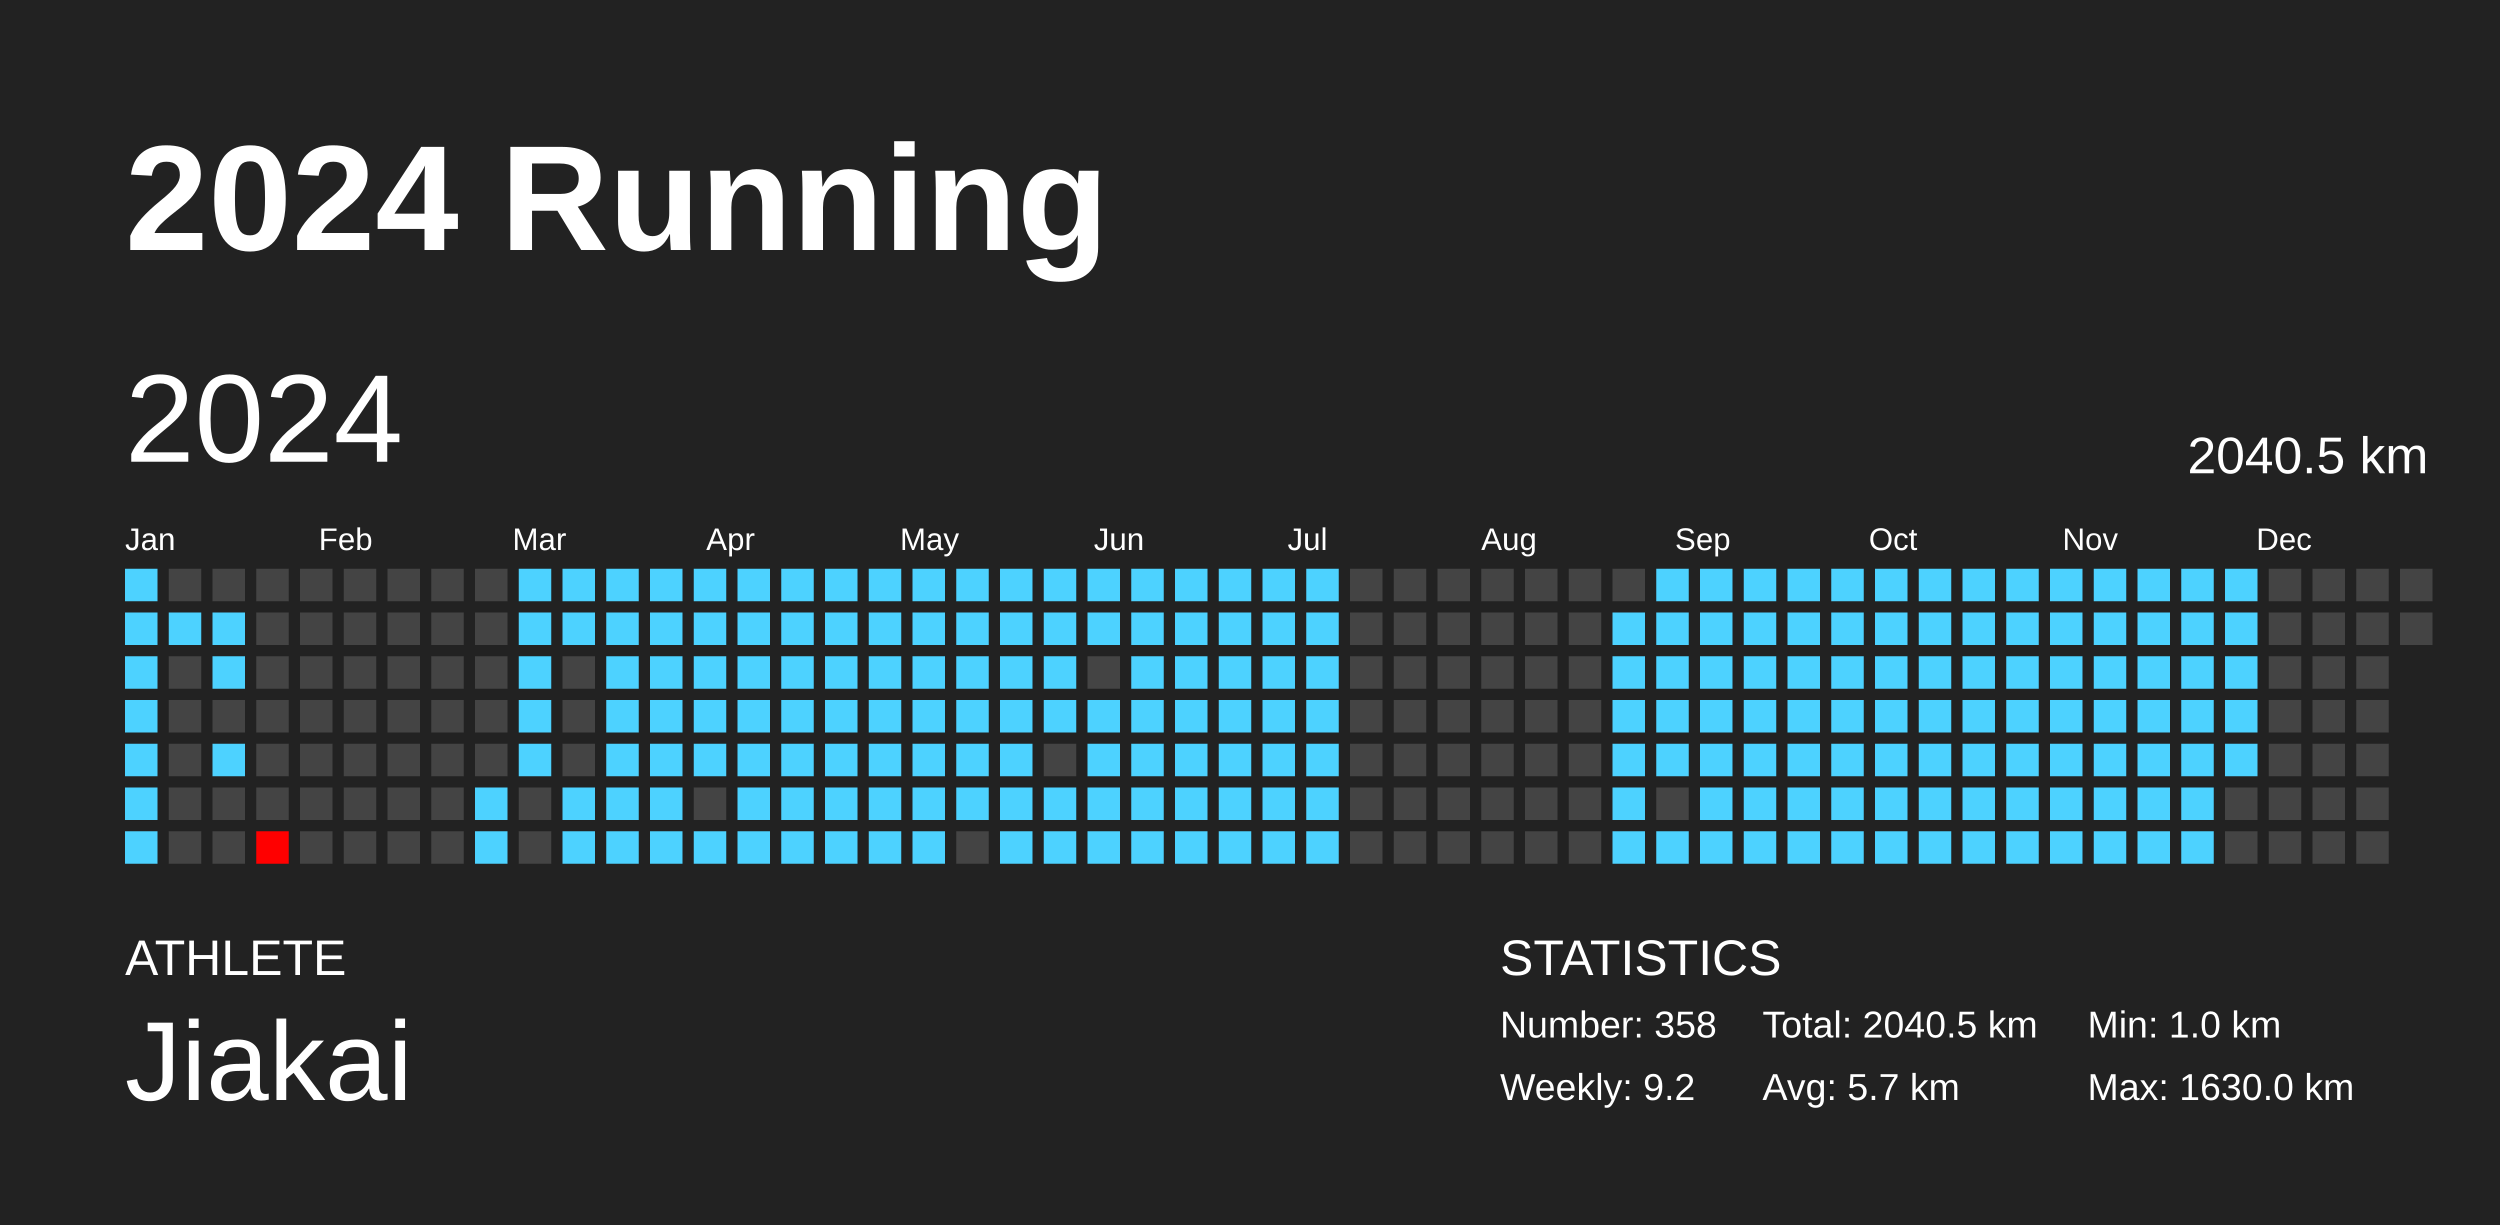
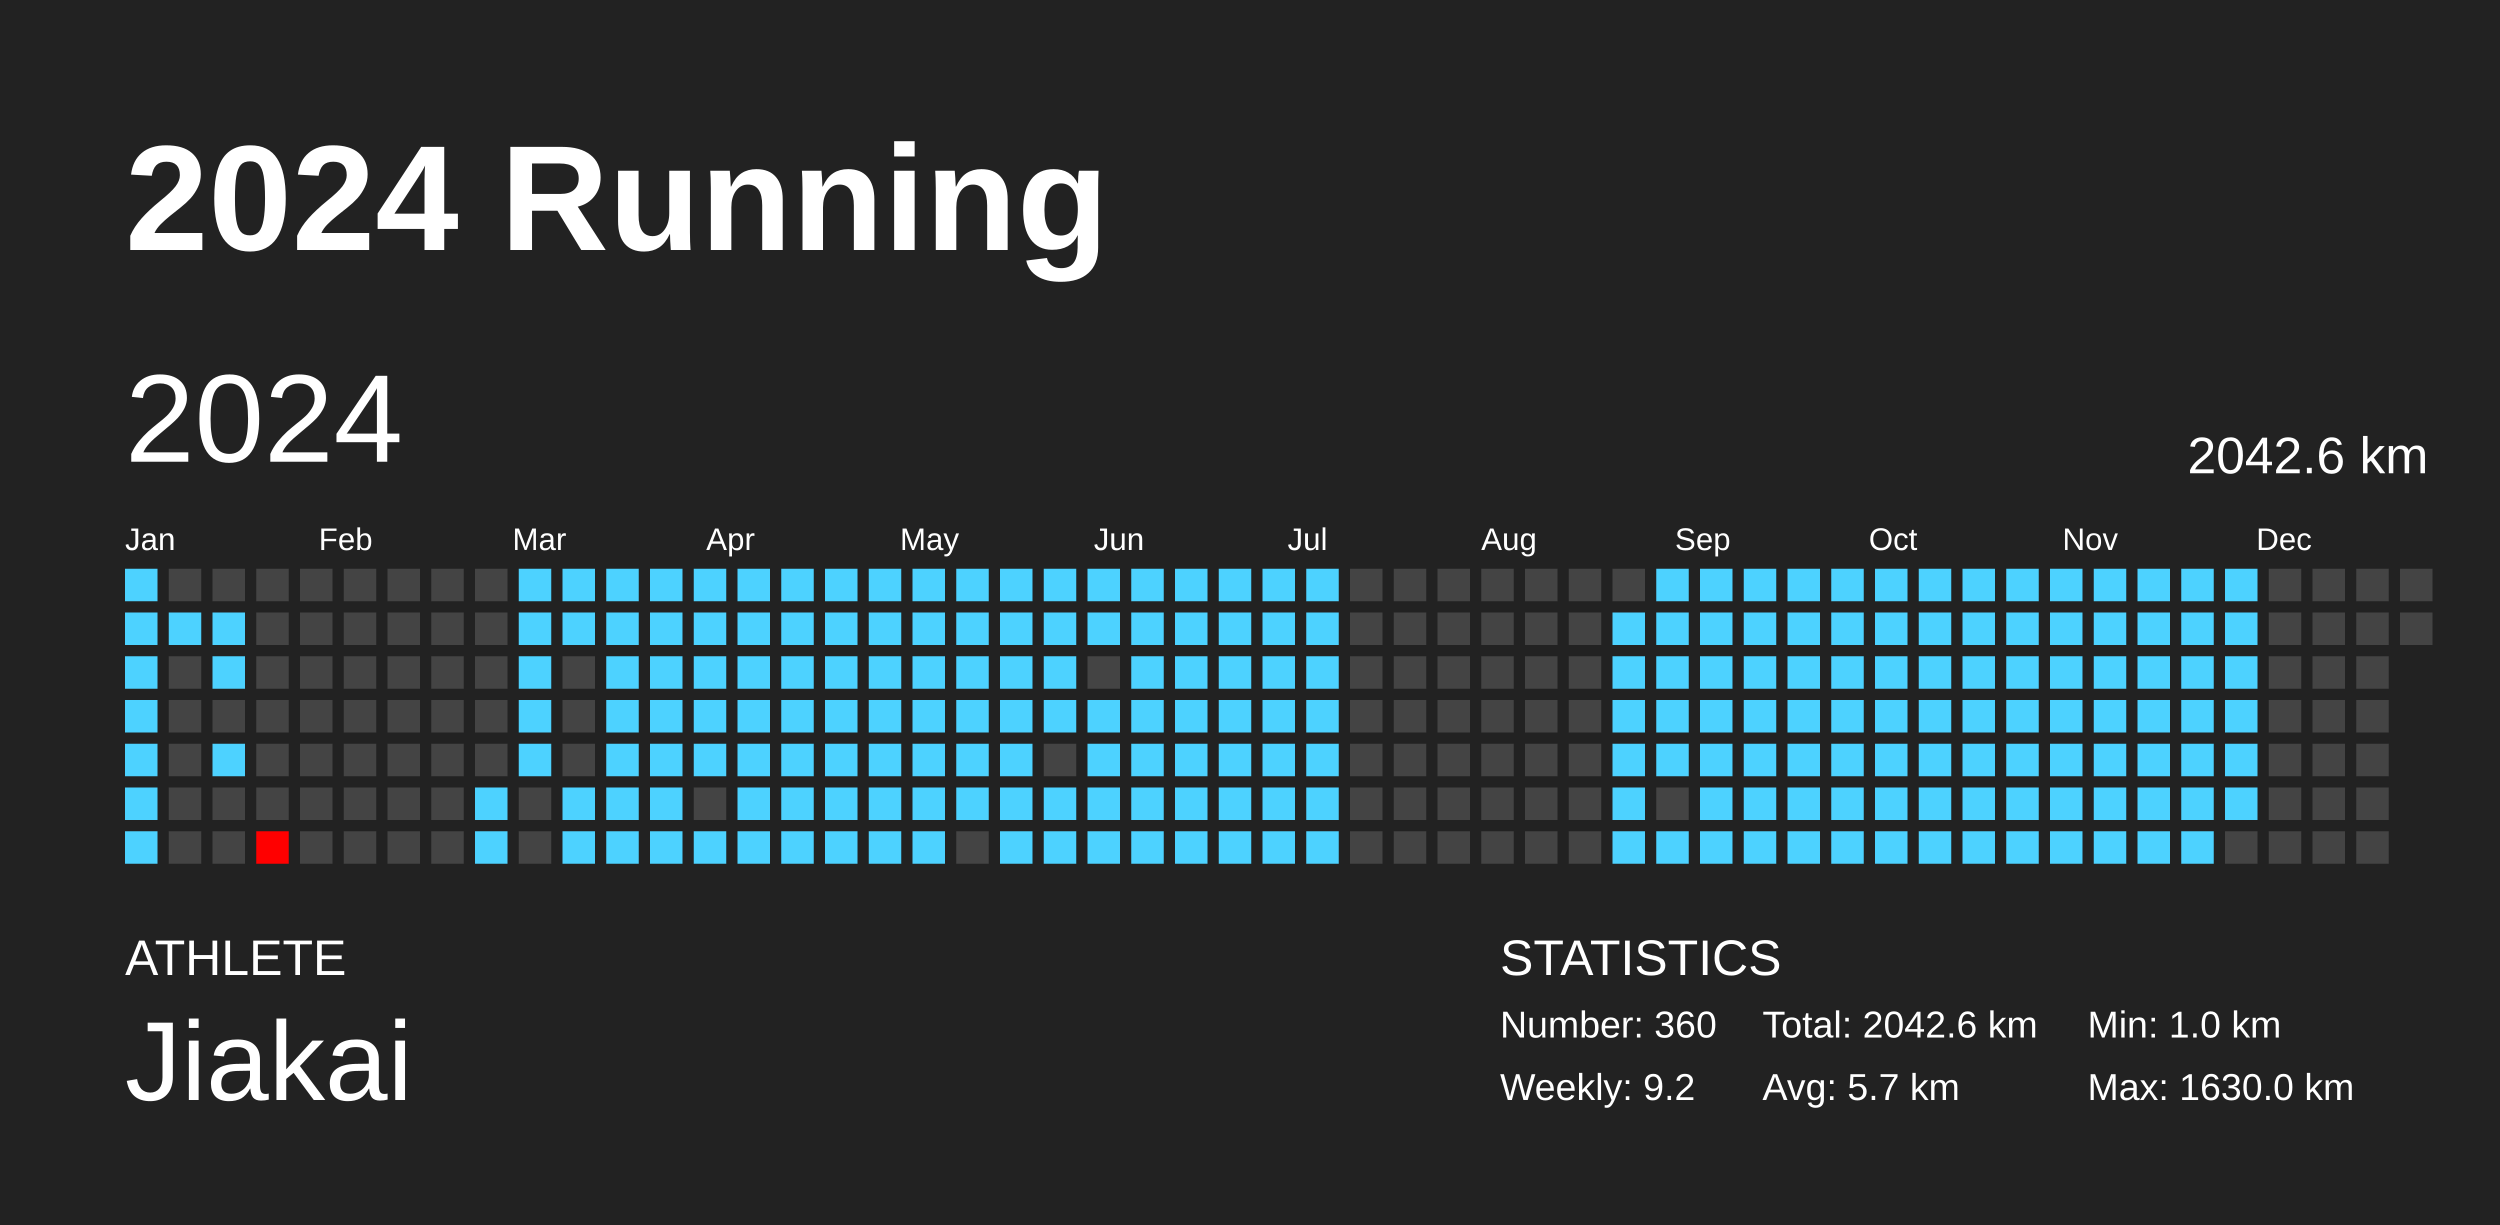
<svg xmlns="http://www.w3.org/2000/svg" baseProfile="full" height="98mm" version="1.1" viewBox="0,0,200,98" width="200mm">
  <defs />
  <rect fill="#222222" height="98" width="200" x="0" y="0" />
  <text fill="#FFFFFF" style="font-size:12px; font-family:Arial; font-weight:bold;" x="10" y="20">2024 Running</text>
  <text fill="#FFFFFF" style="font-size:4px; font-family:Arial" x="10" y="78">ATHLETE</text>
  <text fill="#FFFFFF" style="font-size:9px; font-family:Arial" x="10" y="88">Jiakai</text>
  <text fill="#FFFFFF" style="font-size:4px; font-family:Arial" x="120" y="78">STATISTICS</text>
-   <text fill="#FFFFFF" style="font-size:3px; font-family:Arial" x="120" y="83">Number: 358</text>
+   <text fill="#FFFFFF" style="font-size:3px; font-family:Arial" x="120" y="83">Number: 360</text>
  <text fill="#FFFFFF" style="font-size:3px; font-family:Arial" x="120" y="88">Weekly: 9.2</text>
-   <text fill="#FFFFFF" style="font-size:3px; font-family:Arial" x="141" y="83">Total: 2040.5 km</text>
+   <text fill="#FFFFFF" style="font-size:3px; font-family:Arial" x="141" y="83">Total: 2042.6 km</text>
  <text fill="#FFFFFF" style="font-size:3px; font-family:Arial" x="141" y="88">Avg: 5.7 km</text>
  <text fill="#FFFFFF" style="font-size:3px; font-family:Arial" x="167" y="83">Min: 1.0 km</text>
  <text fill="#FFFFFF" style="font-size:3px; font-family:Arial" x="167" y="88">Max: 1630.0 km</text>
  <text dominant-baseline="hanging" fill="#FFFFFF" style="font-size:10.0px; font-family:Arial;" x="10" y="30">2024</text>
-   <text dominant-baseline="hanging" fill="#FFFFFF" style="font-size:4.125px; font-family:Arial;" x="175" y="35">2040.5 km</text>
+   <text dominant-baseline="hanging" fill="#FFFFFF" style="font-size:4.125px; font-family:Arial;" x="175" y="35">2042.6 km</text>
  <text fill="#FFFFFF" style="font-size:2.5px; font-family:Arial" x="10.0" y="44">Jan</text>
  <text fill="#FFFFFF" style="font-size:2.5px; font-family:Arial" x="25.5" y="44">Feb</text>
  <text fill="#FFFFFF" style="font-size:2.5px; font-family:Arial" x="41.0" y="44">Mar</text>
  <text fill="#FFFFFF" style="font-size:2.5px; font-family:Arial" x="56.5" y="44">Apr</text>
  <text fill="#FFFFFF" style="font-size:2.5px; font-family:Arial" x="72.0" y="44">May</text>
  <text fill="#FFFFFF" style="font-size:2.5px; font-family:Arial" x="87.5" y="44">Jun</text>
  <text fill="#FFFFFF" style="font-size:2.5px; font-family:Arial" x="103.0" y="44">Jul</text>
  <text fill="#FFFFFF" style="font-size:2.5px; font-family:Arial" x="118.5" y="44">Aug</text>
  <text fill="#FFFFFF" style="font-size:2.5px; font-family:Arial" x="134.0" y="44">Sep</text>
  <text fill="#FFFFFF" style="font-size:2.5px; font-family:Arial" x="149.5" y="44">Oct</text>
  <text fill="#FFFFFF" style="font-size:2.5px; font-family:Arial" x="165.0" y="44">Nov</text>
  <text fill="#FFFFFF" style="font-size:2.5px; font-family:Arial" x="180.5" y="44">Dec</text>
  <rect fill="#4dd2ff" height="2.6" width="2.6" x="10.0" y="45.5" />
  <rect fill="#4dd2ff" height="2.6" width="2.6" x="10.0" y="49.0" />
  <rect fill="#4dd2ff" height="2.6" width="2.6" x="10.0" y="52.5" />
  <rect fill="#4dd2ff" height="2.6" width="2.6" x="10.0" y="56.0" />
  <rect fill="#4dd2ff" height="2.6" width="2.6" x="10.0" y="59.5" />
  <rect fill="#4dd2ff" height="2.6" width="2.6" x="10.0" y="63.0" />
  <rect fill="#4dd2ff" height="2.6" width="2.6" x="10.0" y="66.5" />
  <rect fill="#444444" height="2.6" width="2.6" x="13.5" y="45.5" />
  <rect fill="#4dd2ff" height="2.6" width="2.6" x="13.5" y="49.0" />
  <rect fill="#444444" height="2.6" width="2.6" x="13.5" y="52.5" />
  <rect fill="#444444" height="2.6" width="2.6" x="13.5" y="56.0" />
  <rect fill="#444444" height="2.6" width="2.6" x="13.5" y="59.5" />
  <rect fill="#444444" height="2.6" width="2.6" x="13.5" y="63.0" />
  <rect fill="#444444" height="2.6" width="2.6" x="13.5" y="66.5" />
  <rect fill="#444444" height="2.6" width="2.6" x="17.0" y="45.5" />
  <rect fill="#4dd2ff" height="2.6" width="2.6" x="17.0" y="49.0" />
  <rect fill="#4dd2ff" height="2.6" width="2.6" x="17.0" y="52.5" />
  <rect fill="#444444" height="2.6" width="2.6" x="17.0" y="56.0" />
  <rect fill="#4dd2ff" height="2.6" width="2.6" x="17.0" y="59.5" />
  <rect fill="#444444" height="2.6" width="2.6" x="17.0" y="63.0" />
  <rect fill="#444444" height="2.6" width="2.6" x="17.0" y="66.5" />
  <rect fill="#444444" height="2.6" width="2.6" x="20.5" y="45.5" />
  <rect fill="#444444" height="2.6" width="2.6" x="20.5" y="49.0" />
  <rect fill="#444444" height="2.6" width="2.6" x="20.5" y="52.5" />
  <rect fill="#444444" height="2.6" width="2.6" x="20.5" y="56.0" />
  <rect fill="#444444" height="2.6" width="2.6" x="20.5" y="59.5" />
  <rect fill="#444444" height="2.6" width="2.6" x="20.5" y="63.0" />
  <rect fill="red" height="2.6" width="2.6" x="20.5" y="66.5" />
  <rect fill="#444444" height="2.6" width="2.6" x="24.0" y="45.5" />
  <rect fill="#444444" height="2.6" width="2.6" x="24.0" y="49.0" />
  <rect fill="#444444" height="2.6" width="2.6" x="24.0" y="52.5" />
  <rect fill="#444444" height="2.6" width="2.6" x="24.0" y="56.0" />
  <rect fill="#444444" height="2.6" width="2.6" x="24.0" y="59.5" />
  <rect fill="#444444" height="2.6" width="2.6" x="24.0" y="63.0" />
  <rect fill="#444444" height="2.6" width="2.6" x="24.0" y="66.5" />
  <rect fill="#444444" height="2.6" width="2.6" x="27.5" y="45.5" />
  <rect fill="#444444" height="2.6" width="2.6" x="27.5" y="49.0" />
  <rect fill="#444444" height="2.6" width="2.6" x="27.5" y="52.5" />
  <rect fill="#444444" height="2.6" width="2.6" x="27.5" y="56.0" />
  <rect fill="#444444" height="2.6" width="2.6" x="27.5" y="59.5" />
  <rect fill="#444444" height="2.6" width="2.6" x="27.5" y="63.0" />
  <rect fill="#444444" height="2.6" width="2.6" x="27.5" y="66.5" />
  <rect fill="#444444" height="2.6" width="2.6" x="31.0" y="45.5" />
  <rect fill="#444444" height="2.6" width="2.6" x="31.0" y="49.0" />
  <rect fill="#444444" height="2.6" width="2.6" x="31.0" y="52.5" />
  <rect fill="#444444" height="2.6" width="2.6" x="31.0" y="56.0" />
  <rect fill="#444444" height="2.6" width="2.6" x="31.0" y="59.5" />
  <rect fill="#444444" height="2.6" width="2.6" x="31.0" y="63.0" />
  <rect fill="#444444" height="2.6" width="2.6" x="31.0" y="66.5" />
  <rect fill="#444444" height="2.6" width="2.6" x="34.5" y="45.5" />
  <rect fill="#444444" height="2.6" width="2.6" x="34.5" y="49.0" />
  <rect fill="#444444" height="2.6" width="2.6" x="34.5" y="52.5" />
  <rect fill="#444444" height="2.6" width="2.6" x="34.5" y="56.0" />
  <rect fill="#444444" height="2.6" width="2.6" x="34.5" y="59.5" />
  <rect fill="#444444" height="2.6" width="2.6" x="34.5" y="63.0" />
  <rect fill="#444444" height="2.6" width="2.6" x="34.5" y="66.5" />
  <rect fill="#444444" height="2.6" width="2.6" x="38.0" y="45.5" />
  <rect fill="#444444" height="2.6" width="2.6" x="38.0" y="49.0" />
  <rect fill="#444444" height="2.6" width="2.6" x="38.0" y="52.5" />
  <rect fill="#444444" height="2.6" width="2.6" x="38.0" y="56.0" />
  <rect fill="#444444" height="2.6" width="2.6" x="38.0" y="59.5" />
  <rect fill="#4dd2ff" height="2.6" width="2.6" x="38.0" y="63.0" />
  <rect fill="#4dd2ff" height="2.6" width="2.6" x="38.0" y="66.5" />
  <rect fill="#4dd2ff" height="2.6" width="2.6" x="41.5" y="45.5" />
  <rect fill="#4dd2ff" height="2.6" width="2.6" x="41.5" y="49.0" />
  <rect fill="#4dd2ff" height="2.6" width="2.6" x="41.5" y="52.5" />
  <rect fill="#4dd2ff" height="2.6" width="2.6" x="41.5" y="56.0" />
  <rect fill="#4dd2ff" height="2.6" width="2.6" x="41.5" y="59.5" />
  <rect fill="#444444" height="2.6" width="2.6" x="41.5" y="63.0" />
  <rect fill="#444444" height="2.6" width="2.6" x="41.5" y="66.5" />
  <rect fill="#4dd2ff" height="2.6" width="2.6" x="45.0" y="45.5" />
  <rect fill="#4dd2ff" height="2.6" width="2.6" x="45.0" y="49.0" />
  <rect fill="#444444" height="2.6" width="2.6" x="45.0" y="52.5" />
  <rect fill="#444444" height="2.6" width="2.6" x="45.0" y="56.0" />
  <rect fill="#444444" height="2.6" width="2.6" x="45.0" y="59.5" />
  <rect fill="#4dd2ff" height="2.6" width="2.6" x="45.0" y="63.0" />
  <rect fill="#4dd2ff" height="2.6" width="2.6" x="45.0" y="66.5" />
  <rect fill="#4dd2ff" height="2.6" width="2.6" x="48.5" y="45.5" />
  <rect fill="#4dd2ff" height="2.6" width="2.6" x="48.5" y="49.0" />
  <rect fill="#4dd2ff" height="2.6" width="2.6" x="48.5" y="52.5" />
  <rect fill="#4dd2ff" height="2.6" width="2.6" x="48.5" y="56.0" />
  <rect fill="#4dd2ff" height="2.6" width="2.6" x="48.5" y="59.5" />
  <rect fill="#4dd2ff" height="2.6" width="2.6" x="48.5" y="63.0" />
  <rect fill="#4dd2ff" height="2.6" width="2.6" x="48.5" y="66.5" />
  <rect fill="#4dd2ff" height="2.6" width="2.6" x="52.0" y="45.5" />
  <rect fill="#4dd2ff" height="2.6" width="2.6" x="52.0" y="49.0" />
  <rect fill="#4dd2ff" height="2.6" width="2.6" x="52.0" y="52.5" />
  <rect fill="#4dd2ff" height="2.6" width="2.6" x="52.0" y="56.0" />
  <rect fill="#4dd2ff" height="2.6" width="2.6" x="52.0" y="59.5" />
  <rect fill="#4dd2ff" height="2.6" width="2.6" x="52.0" y="63.0" />
  <rect fill="#4dd2ff" height="2.6" width="2.6" x="52.0" y="66.5" />
  <rect fill="#4dd2ff" height="2.6" width="2.6" x="55.5" y="45.5" />
  <rect fill="#4dd2ff" height="2.6" width="2.6" x="55.5" y="49.0" />
  <rect fill="#4dd2ff" height="2.6" width="2.6" x="55.5" y="52.5" />
  <rect fill="#4dd2ff" height="2.6" width="2.6" x="55.5" y="56.0" />
  <rect fill="#4dd2ff" height="2.6" width="2.6" x="55.5" y="59.5" />
  <rect fill="#444444" height="2.6" width="2.6" x="55.5" y="63.0" />
  <rect fill="#4dd2ff" height="2.6" width="2.6" x="55.5" y="66.5" />
  <rect fill="#4dd2ff" height="2.6" width="2.6" x="59.0" y="45.5" />
  <rect fill="#4dd2ff" height="2.6" width="2.6" x="59.0" y="49.0" />
  <rect fill="#4dd2ff" height="2.6" width="2.6" x="59.0" y="52.5" />
  <rect fill="#4dd2ff" height="2.6" width="2.6" x="59.0" y="56.0" />
  <rect fill="#4dd2ff" height="2.6" width="2.6" x="59.0" y="59.5" />
  <rect fill="#4dd2ff" height="2.6" width="2.6" x="59.0" y="63.0" />
  <rect fill="#4dd2ff" height="2.6" width="2.6" x="59.0" y="66.5" />
  <rect fill="#4dd2ff" height="2.6" width="2.6" x="62.5" y="45.5" />
  <rect fill="#4dd2ff" height="2.6" width="2.6" x="62.5" y="49.0" />
  <rect fill="#4dd2ff" height="2.6" width="2.6" x="62.5" y="52.5" />
  <rect fill="#4dd2ff" height="2.6" width="2.6" x="62.5" y="56.0" />
  <rect fill="#4dd2ff" height="2.6" width="2.6" x="62.5" y="59.5" />
  <rect fill="#4dd2ff" height="2.6" width="2.6" x="62.5" y="63.0" />
  <rect fill="#4dd2ff" height="2.6" width="2.6" x="62.5" y="66.5" />
  <rect fill="#4dd2ff" height="2.6" width="2.6" x="66.0" y="45.5" />
  <rect fill="#4dd2ff" height="2.6" width="2.6" x="66.0" y="49.0" />
  <rect fill="#4dd2ff" height="2.6" width="2.6" x="66.0" y="52.5" />
  <rect fill="#4dd2ff" height="2.6" width="2.6" x="66.0" y="56.0" />
  <rect fill="#4dd2ff" height="2.6" width="2.6" x="66.0" y="59.5" />
  <rect fill="#4dd2ff" height="2.6" width="2.6" x="66.0" y="63.0" />
  <rect fill="#4dd2ff" height="2.6" width="2.6" x="66.0" y="66.5" />
  <rect fill="#4dd2ff" height="2.6" width="2.6" x="69.5" y="45.5" />
  <rect fill="#4dd2ff" height="2.6" width="2.6" x="69.5" y="49.0" />
  <rect fill="#4dd2ff" height="2.6" width="2.6" x="69.5" y="52.5" />
  <rect fill="#4dd2ff" height="2.6" width="2.6" x="69.5" y="56.0" />
  <rect fill="#4dd2ff" height="2.6" width="2.6" x="69.5" y="59.5" />
  <rect fill="#4dd2ff" height="2.6" width="2.6" x="69.5" y="63.0" />
  <rect fill="#4dd2ff" height="2.6" width="2.6" x="69.5" y="66.5" />
  <rect fill="#4dd2ff" height="2.6" width="2.6" x="73.0" y="45.5" />
  <rect fill="#4dd2ff" height="2.6" width="2.6" x="73.0" y="49.0" />
  <rect fill="#4dd2ff" height="2.6" width="2.6" x="73.0" y="52.5" />
  <rect fill="#4dd2ff" height="2.6" width="2.6" x="73.0" y="56.0" />
  <rect fill="#4dd2ff" height="2.6" width="2.6" x="73.0" y="59.5" />
  <rect fill="#4dd2ff" height="2.6" width="2.6" x="73.0" y="63.0" />
  <rect fill="#4dd2ff" height="2.6" width="2.6" x="73.0" y="66.5" />
  <rect fill="#4dd2ff" height="2.6" width="2.6" x="76.5" y="45.5" />
  <rect fill="#4dd2ff" height="2.6" width="2.6" x="76.5" y="49.0" />
  <rect fill="#4dd2ff" height="2.6" width="2.6" x="76.5" y="52.5" />
  <rect fill="#4dd2ff" height="2.6" width="2.6" x="76.5" y="56.0" />
  <rect fill="#4dd2ff" height="2.6" width="2.6" x="76.5" y="59.5" />
  <rect fill="#4dd2ff" height="2.6" width="2.6" x="76.5" y="63.0" />
  <rect fill="#444444" height="2.6" width="2.6" x="76.5" y="66.5" />
  <rect fill="#4dd2ff" height="2.6" width="2.6" x="80.0" y="45.5" />
  <rect fill="#4dd2ff" height="2.6" width="2.6" x="80.0" y="49.0" />
  <rect fill="#4dd2ff" height="2.6" width="2.6" x="80.0" y="52.5" />
  <rect fill="#4dd2ff" height="2.6" width="2.6" x="80.0" y="56.0" />
  <rect fill="#4dd2ff" height="2.6" width="2.6" x="80.0" y="59.5" />
  <rect fill="#4dd2ff" height="2.6" width="2.6" x="80.0" y="63.0" />
  <rect fill="#4dd2ff" height="2.6" width="2.6" x="80.0" y="66.5" />
  <rect fill="#4dd2ff" height="2.6" width="2.6" x="83.5" y="45.5" />
  <rect fill="#4dd2ff" height="2.6" width="2.6" x="83.5" y="49.0" />
  <rect fill="#4dd2ff" height="2.6" width="2.6" x="83.5" y="52.5" />
  <rect fill="#4dd2ff" height="2.6" width="2.6" x="83.5" y="56.0" />
  <rect fill="#444444" height="2.6" width="2.6" x="83.5" y="59.5" />
  <rect fill="#4dd2ff" height="2.6" width="2.6" x="83.5" y="63.0" />
  <rect fill="#4dd2ff" height="2.6" width="2.6" x="83.5" y="66.5" />
  <rect fill="#4dd2ff" height="2.6" width="2.6" x="87.0" y="45.5" />
  <rect fill="#4dd2ff" height="2.6" width="2.6" x="87.0" y="49.0" />
  <rect fill="#444444" height="2.6" width="2.6" x="87.0" y="52.5" />
  <rect fill="#4dd2ff" height="2.6" width="2.6" x="87.0" y="56.0" />
  <rect fill="#4dd2ff" height="2.6" width="2.6" x="87.0" y="59.5" />
  <rect fill="#4dd2ff" height="2.6" width="2.6" x="87.0" y="63.0" />
  <rect fill="#4dd2ff" height="2.6" width="2.6" x="87.0" y="66.5" />
  <rect fill="#4dd2ff" height="2.6" width="2.6" x="90.5" y="45.5" />
  <rect fill="#4dd2ff" height="2.6" width="2.6" x="90.5" y="49.0" />
  <rect fill="#4dd2ff" height="2.6" width="2.6" x="90.5" y="52.5" />
  <rect fill="#4dd2ff" height="2.6" width="2.6" x="90.5" y="56.0" />
  <rect fill="#4dd2ff" height="2.6" width="2.6" x="90.5" y="59.5" />
  <rect fill="#4dd2ff" height="2.6" width="2.6" x="90.5" y="63.0" />
  <rect fill="#4dd2ff" height="2.6" width="2.6" x="90.5" y="66.5" />
  <rect fill="#4dd2ff" height="2.6" width="2.6" x="94.0" y="45.5" />
  <rect fill="#4dd2ff" height="2.6" width="2.6" x="94.0" y="49.0" />
  <rect fill="#4dd2ff" height="2.6" width="2.6" x="94.0" y="52.5" />
  <rect fill="#4dd2ff" height="2.6" width="2.6" x="94.0" y="56.0" />
  <rect fill="#4dd2ff" height="2.6" width="2.6" x="94.0" y="59.5" />
  <rect fill="#4dd2ff" height="2.6" width="2.6" x="94.0" y="63.0" />
  <rect fill="#4dd2ff" height="2.6" width="2.6" x="94.0" y="66.5" />
  <rect fill="#4dd2ff" height="2.6" width="2.6" x="97.5" y="45.5" />
  <rect fill="#4dd2ff" height="2.6" width="2.6" x="97.5" y="49.0" />
  <rect fill="#4dd2ff" height="2.6" width="2.6" x="97.5" y="52.5" />
  <rect fill="#4dd2ff" height="2.6" width="2.6" x="97.5" y="56.0" />
  <rect fill="#4dd2ff" height="2.6" width="2.6" x="97.5" y="59.5" />
  <rect fill="#4dd2ff" height="2.6" width="2.6" x="97.5" y="63.0" />
  <rect fill="#4dd2ff" height="2.6" width="2.6" x="97.5" y="66.5" />
  <rect fill="#4dd2ff" height="2.6" width="2.6" x="101.0" y="45.5" />
  <rect fill="#4dd2ff" height="2.6" width="2.6" x="101.0" y="49.0" />
  <rect fill="#4dd2ff" height="2.6" width="2.6" x="101.0" y="52.5" />
  <rect fill="#4dd2ff" height="2.6" width="2.6" x="101.0" y="56.0" />
  <rect fill="#4dd2ff" height="2.6" width="2.6" x="101.0" y="59.5" />
  <rect fill="#4dd2ff" height="2.6" width="2.6" x="101.0" y="63.0" />
  <rect fill="#4dd2ff" height="2.6" width="2.6" x="101.0" y="66.5" />
  <rect fill="#4dd2ff" height="2.6" width="2.6" x="104.5" y="45.5" />
  <rect fill="#4dd2ff" height="2.6" width="2.6" x="104.5" y="49.0" />
  <rect fill="#4dd2ff" height="2.6" width="2.6" x="104.5" y="52.5" />
  <rect fill="#4dd2ff" height="2.6" width="2.6" x="104.5" y="56.0" />
  <rect fill="#4dd2ff" height="2.6" width="2.6" x="104.5" y="59.5" />
  <rect fill="#4dd2ff" height="2.6" width="2.6" x="104.5" y="63.0" />
  <rect fill="#4dd2ff" height="2.6" width="2.6" x="104.5" y="66.5" />
  <rect fill="#444444" height="2.6" width="2.6" x="108.0" y="45.5" />
  <rect fill="#444444" height="2.6" width="2.6" x="108.0" y="49.0" />
  <rect fill="#444444" height="2.6" width="2.6" x="108.0" y="52.5" />
  <rect fill="#444444" height="2.6" width="2.6" x="108.0" y="56.0" />
  <rect fill="#444444" height="2.6" width="2.6" x="108.0" y="59.5" />
  <rect fill="#444444" height="2.6" width="2.6" x="108.0" y="63.0" />
  <rect fill="#444444" height="2.6" width="2.6" x="108.0" y="66.5" />
  <rect fill="#444444" height="2.6" width="2.6" x="111.5" y="45.5" />
  <rect fill="#444444" height="2.6" width="2.6" x="111.5" y="49.0" />
  <rect fill="#444444" height="2.6" width="2.6" x="111.5" y="52.5" />
  <rect fill="#444444" height="2.6" width="2.6" x="111.5" y="56.0" />
  <rect fill="#444444" height="2.6" width="2.6" x="111.5" y="59.5" />
  <rect fill="#444444" height="2.6" width="2.6" x="111.5" y="63.0" />
  <rect fill="#444444" height="2.6" width="2.6" x="111.5" y="66.5" />
  <rect fill="#444444" height="2.6" width="2.6" x="115.0" y="45.5" />
  <rect fill="#444444" height="2.6" width="2.6" x="115.0" y="49.0" />
  <rect fill="#444444" height="2.6" width="2.6" x="115.0" y="52.5" />
  <rect fill="#444444" height="2.6" width="2.6" x="115.0" y="56.0" />
  <rect fill="#444444" height="2.6" width="2.6" x="115.0" y="59.5" />
  <rect fill="#444444" height="2.6" width="2.6" x="115.0" y="63.0" />
  <rect fill="#444444" height="2.6" width="2.6" x="115.0" y="66.5" />
  <rect fill="#444444" height="2.6" width="2.6" x="118.5" y="45.5" />
  <rect fill="#444444" height="2.6" width="2.6" x="118.5" y="49.0" />
  <rect fill="#444444" height="2.6" width="2.6" x="118.5" y="52.5" />
  <rect fill="#444444" height="2.6" width="2.6" x="118.5" y="56.0" />
  <rect fill="#444444" height="2.6" width="2.6" x="118.5" y="59.5" />
  <rect fill="#444444" height="2.6" width="2.6" x="118.5" y="63.0" />
  <rect fill="#444444" height="2.6" width="2.6" x="118.5" y="66.5" />
  <rect fill="#444444" height="2.6" width="2.6" x="122.0" y="45.5" />
  <rect fill="#444444" height="2.6" width="2.6" x="122.0" y="49.0" />
  <rect fill="#444444" height="2.6" width="2.6" x="122.0" y="52.5" />
  <rect fill="#444444" height="2.6" width="2.6" x="122.0" y="56.0" />
  <rect fill="#444444" height="2.6" width="2.6" x="122.0" y="59.5" />
  <rect fill="#444444" height="2.6" width="2.6" x="122.0" y="63.0" />
  <rect fill="#444444" height="2.6" width="2.6" x="122.0" y="66.5" />
  <rect fill="#444444" height="2.6" width="2.6" x="125.5" y="45.5" />
  <rect fill="#444444" height="2.6" width="2.6" x="125.5" y="49.0" />
  <rect fill="#444444" height="2.6" width="2.6" x="125.5" y="52.5" />
  <rect fill="#444444" height="2.6" width="2.6" x="125.5" y="56.0" />
  <rect fill="#444444" height="2.6" width="2.6" x="125.5" y="59.5" />
  <rect fill="#444444" height="2.6" width="2.6" x="125.5" y="63.0" />
  <rect fill="#444444" height="2.6" width="2.6" x="125.5" y="66.5" />
  <rect fill="#444444" height="2.6" width="2.6" x="129.0" y="45.5" />
  <rect fill="#4dd2ff" height="2.6" width="2.6" x="129.0" y="49.0" />
  <rect fill="#4dd2ff" height="2.6" width="2.6" x="129.0" y="52.5" />
  <rect fill="#4dd2ff" height="2.6" width="2.6" x="129.0" y="56.0" />
  <rect fill="#4dd2ff" height="2.6" width="2.6" x="129.0" y="59.5" />
  <rect fill="#4dd2ff" height="2.6" width="2.6" x="129.0" y="63.0" />
  <rect fill="#4dd2ff" height="2.6" width="2.6" x="129.0" y="66.5" />
  <rect fill="#4dd2ff" height="2.6" width="2.6" x="132.5" y="45.5" />
  <rect fill="#4dd2ff" height="2.6" width="2.6" x="132.5" y="49.0" />
  <rect fill="#4dd2ff" height="2.6" width="2.6" x="132.5" y="52.5" />
  <rect fill="#4dd2ff" height="2.6" width="2.6" x="132.5" y="56.0" />
  <rect fill="#4dd2ff" height="2.6" width="2.6" x="132.5" y="59.5" />
  <rect fill="#444444" height="2.6" width="2.6" x="132.5" y="63.0" />
  <rect fill="#4dd2ff" height="2.6" width="2.6" x="132.5" y="66.5" />
  <rect fill="#4dd2ff" height="2.6" width="2.6" x="136.0" y="45.5" />
  <rect fill="#4dd2ff" height="2.6" width="2.6" x="136.0" y="49.0" />
  <rect fill="#4dd2ff" height="2.6" width="2.6" x="136.0" y="52.5" />
  <rect fill="#4dd2ff" height="2.6" width="2.6" x="136.0" y="56.0" />
  <rect fill="#4dd2ff" height="2.6" width="2.6" x="136.0" y="59.5" />
  <rect fill="#4dd2ff" height="2.6" width="2.6" x="136.0" y="63.0" />
  <rect fill="#4dd2ff" height="2.6" width="2.6" x="136.0" y="66.5" />
  <rect fill="#4dd2ff" height="2.6" width="2.6" x="139.5" y="45.5" />
  <rect fill="#4dd2ff" height="2.6" width="2.6" x="139.5" y="49.0" />
  <rect fill="#4dd2ff" height="2.6" width="2.6" x="139.5" y="52.5" />
  <rect fill="#4dd2ff" height="2.6" width="2.6" x="139.5" y="56.0" />
  <rect fill="#4dd2ff" height="2.6" width="2.6" x="139.5" y="59.5" />
  <rect fill="#4dd2ff" height="2.6" width="2.6" x="139.5" y="63.0" />
  <rect fill="#4dd2ff" height="2.6" width="2.6" x="139.5" y="66.5" />
  <rect fill="#4dd2ff" height="2.6" width="2.6" x="143.0" y="45.5" />
  <rect fill="#4dd2ff" height="2.6" width="2.6" x="143.0" y="49.0" />
  <rect fill="#4dd2ff" height="2.6" width="2.6" x="143.0" y="52.5" />
  <rect fill="#4dd2ff" height="2.6" width="2.6" x="143.0" y="56.0" />
  <rect fill="#4dd2ff" height="2.6" width="2.6" x="143.0" y="59.5" />
  <rect fill="#4dd2ff" height="2.6" width="2.6" x="143.0" y="63.0" />
  <rect fill="#4dd2ff" height="2.6" width="2.6" x="143.0" y="66.5" />
  <rect fill="#4dd2ff" height="2.6" width="2.6" x="146.5" y="45.5" />
  <rect fill="#4dd2ff" height="2.6" width="2.6" x="146.5" y="49.0" />
  <rect fill="#4dd2ff" height="2.6" width="2.6" x="146.5" y="52.5" />
  <rect fill="#4dd2ff" height="2.6" width="2.6" x="146.5" y="56.0" />
  <rect fill="#4dd2ff" height="2.6" width="2.6" x="146.5" y="59.5" />
  <rect fill="#4dd2ff" height="2.6" width="2.6" x="146.5" y="63.0" />
  <rect fill="#4dd2ff" height="2.6" width="2.6" x="146.5" y="66.5" />
  <rect fill="#4dd2ff" height="2.6" width="2.6" x="150.0" y="45.5" />
  <rect fill="#4dd2ff" height="2.6" width="2.6" x="150.0" y="49.0" />
  <rect fill="#4dd2ff" height="2.6" width="2.6" x="150.0" y="52.5" />
  <rect fill="#4dd2ff" height="2.6" width="2.6" x="150.0" y="56.0" />
  <rect fill="#4dd2ff" height="2.6" width="2.6" x="150.0" y="59.5" />
  <rect fill="#4dd2ff" height="2.6" width="2.6" x="150.0" y="63.0" />
  <rect fill="#4dd2ff" height="2.6" width="2.6" x="150.0" y="66.5" />
  <rect fill="#4dd2ff" height="2.6" width="2.6" x="153.5" y="45.5" />
  <rect fill="#4dd2ff" height="2.6" width="2.6" x="153.5" y="49.0" />
  <rect fill="#4dd2ff" height="2.6" width="2.6" x="153.5" y="52.5" />
  <rect fill="#4dd2ff" height="2.6" width="2.6" x="153.5" y="56.0" />
  <rect fill="#4dd2ff" height="2.6" width="2.6" x="153.5" y="59.5" />
  <rect fill="#4dd2ff" height="2.6" width="2.6" x="153.5" y="63.0" />
  <rect fill="#4dd2ff" height="2.6" width="2.6" x="153.5" y="66.5" />
  <rect fill="#4dd2ff" height="2.6" width="2.6" x="157.0" y="45.5" />
  <rect fill="#4dd2ff" height="2.6" width="2.6" x="157.0" y="49.0" />
  <rect fill="#4dd2ff" height="2.6" width="2.6" x="157.0" y="52.5" />
  <rect fill="#4dd2ff" height="2.6" width="2.6" x="157.0" y="56.0" />
  <rect fill="#4dd2ff" height="2.6" width="2.6" x="157.0" y="59.5" />
  <rect fill="#4dd2ff" height="2.6" width="2.6" x="157.0" y="63.0" />
  <rect fill="#4dd2ff" height="2.6" width="2.6" x="157.0" y="66.5" />
  <rect fill="#4dd2ff" height="2.6" width="2.6" x="160.5" y="45.5" />
  <rect fill="#4dd2ff" height="2.6" width="2.6" x="160.5" y="49.0" />
  <rect fill="#4dd2ff" height="2.6" width="2.6" x="160.5" y="52.5" />
  <rect fill="#4dd2ff" height="2.6" width="2.6" x="160.5" y="56.0" />
  <rect fill="#4dd2ff" height="2.6" width="2.6" x="160.5" y="59.5" />
  <rect fill="#4dd2ff" height="2.6" width="2.6" x="160.5" y="63.0" />
  <rect fill="#4dd2ff" height="2.6" width="2.6" x="160.5" y="66.5" />
  <rect fill="#4dd2ff" height="2.6" width="2.6" x="164.0" y="45.5" />
  <rect fill="#4dd2ff" height="2.6" width="2.6" x="164.0" y="49.0" />
  <rect fill="#4dd2ff" height="2.6" width="2.6" x="164.0" y="52.5" />
  <rect fill="#4dd2ff" height="2.6" width="2.6" x="164.0" y="56.0" />
  <rect fill="#4dd2ff" height="2.6" width="2.6" x="164.0" y="59.5" />
  <rect fill="#4dd2ff" height="2.6" width="2.6" x="164.0" y="63.0" />
  <rect fill="#4dd2ff" height="2.6" width="2.6" x="164.0" y="66.5" />
  <rect fill="#4dd2ff" height="2.6" width="2.6" x="167.5" y="45.5" />
  <rect fill="#4dd2ff" height="2.6" width="2.6" x="167.5" y="49.0" />
  <rect fill="#4dd2ff" height="2.6" width="2.6" x="167.5" y="52.5" />
  <rect fill="#4dd2ff" height="2.6" width="2.6" x="167.5" y="56.0" />
  <rect fill="#4dd2ff" height="2.6" width="2.6" x="167.5" y="59.5" />
  <rect fill="#4dd2ff" height="2.6" width="2.6" x="167.5" y="63.0" />
  <rect fill="#4dd2ff" height="2.6" width="2.6" x="167.5" y="66.5" />
  <rect fill="#4dd2ff" height="2.6" width="2.6" x="171.0" y="45.5" />
  <rect fill="#4dd2ff" height="2.6" width="2.6" x="171.0" y="49.0" />
  <rect fill="#4dd2ff" height="2.6" width="2.6" x="171.0" y="52.5" />
  <rect fill="#4dd2ff" height="2.6" width="2.6" x="171.0" y="56.0" />
  <rect fill="#4dd2ff" height="2.6" width="2.6" x="171.0" y="59.5" />
  <rect fill="#4dd2ff" height="2.6" width="2.6" x="171.0" y="63.0" />
  <rect fill="#4dd2ff" height="2.6" width="2.6" x="171.0" y="66.5" />
  <rect fill="#4dd2ff" height="2.6" width="2.6" x="174.5" y="45.5" />
  <rect fill="#4dd2ff" height="2.6" width="2.6" x="174.5" y="49.0" />
  <rect fill="#4dd2ff" height="2.6" width="2.6" x="174.5" y="52.5" />
  <rect fill="#4dd2ff" height="2.6" width="2.6" x="174.5" y="56.0" />
  <rect fill="#4dd2ff" height="2.6" width="2.6" x="174.5" y="59.5" />
  <rect fill="#4dd2ff" height="2.6" width="2.6" x="174.5" y="63.0" />
  <rect fill="#4dd2ff" height="2.6" width="2.6" x="174.5" y="66.5" />
  <rect fill="#4dd2ff" height="2.6" width="2.6" x="178.0" y="45.5" />
  <rect fill="#4dd2ff" height="2.6" width="2.6" x="178.0" y="49.0" />
  <rect fill="#4dd2ff" height="2.6" width="2.6" x="178.0" y="52.5" />
  <rect fill="#4dd2ff" height="2.6" width="2.6" x="178.0" y="56.0" />
  <rect fill="#4dd2ff" height="2.6" width="2.6" x="178.0" y="59.5" />
-   <rect fill="#444444" height="2.6" width="2.6" x="178.0" y="63.0" />
+   <rect fill="#4dd2ff" height="2.6" width="2.6" x="178.0" y="63.0" />
  <rect fill="#444444" height="2.6" width="2.6" x="178.0" y="66.5" />
  <rect fill="#444444" height="2.6" width="2.6" x="181.5" y="45.5" />
  <rect fill="#444444" height="2.6" width="2.6" x="181.5" y="49.0" />
  <rect fill="#444444" height="2.6" width="2.6" x="181.5" y="52.5" />
  <rect fill="#444444" height="2.6" width="2.6" x="181.5" y="56.0" />
  <rect fill="#444444" height="2.6" width="2.6" x="181.5" y="59.5" />
  <rect fill="#444444" height="2.6" width="2.6" x="181.5" y="63.0" />
  <rect fill="#444444" height="2.6" width="2.6" x="181.5" y="66.5" />
  <rect fill="#444444" height="2.6" width="2.6" x="185.0" y="45.5" />
  <rect fill="#444444" height="2.6" width="2.6" x="185.0" y="49.0" />
  <rect fill="#444444" height="2.6" width="2.6" x="185.0" y="52.5" />
  <rect fill="#444444" height="2.6" width="2.6" x="185.0" y="56.0" />
  <rect fill="#444444" height="2.6" width="2.6" x="185.0" y="59.5" />
  <rect fill="#444444" height="2.6" width="2.6" x="185.0" y="63.0" />
  <rect fill="#444444" height="2.6" width="2.6" x="185.0" y="66.5" />
  <rect fill="#444444" height="2.6" width="2.6" x="188.5" y="45.5" />
  <rect fill="#444444" height="2.6" width="2.6" x="188.5" y="49.0" />
  <rect fill="#444444" height="2.6" width="2.6" x="188.5" y="52.5" />
  <rect fill="#444444" height="2.6" width="2.6" x="188.5" y="56.0" />
  <rect fill="#444444" height="2.6" width="2.6" x="188.5" y="59.5" />
  <rect fill="#444444" height="2.6" width="2.6" x="188.5" y="63.0" />
  <rect fill="#444444" height="2.6" width="2.6" x="188.5" y="66.5" />
  <rect fill="#444444" height="2.6" width="2.6" x="192.0" y="45.5" />
  <rect fill="#444444" height="2.6" width="2.6" x="192.0" y="49.0" />
</svg>
